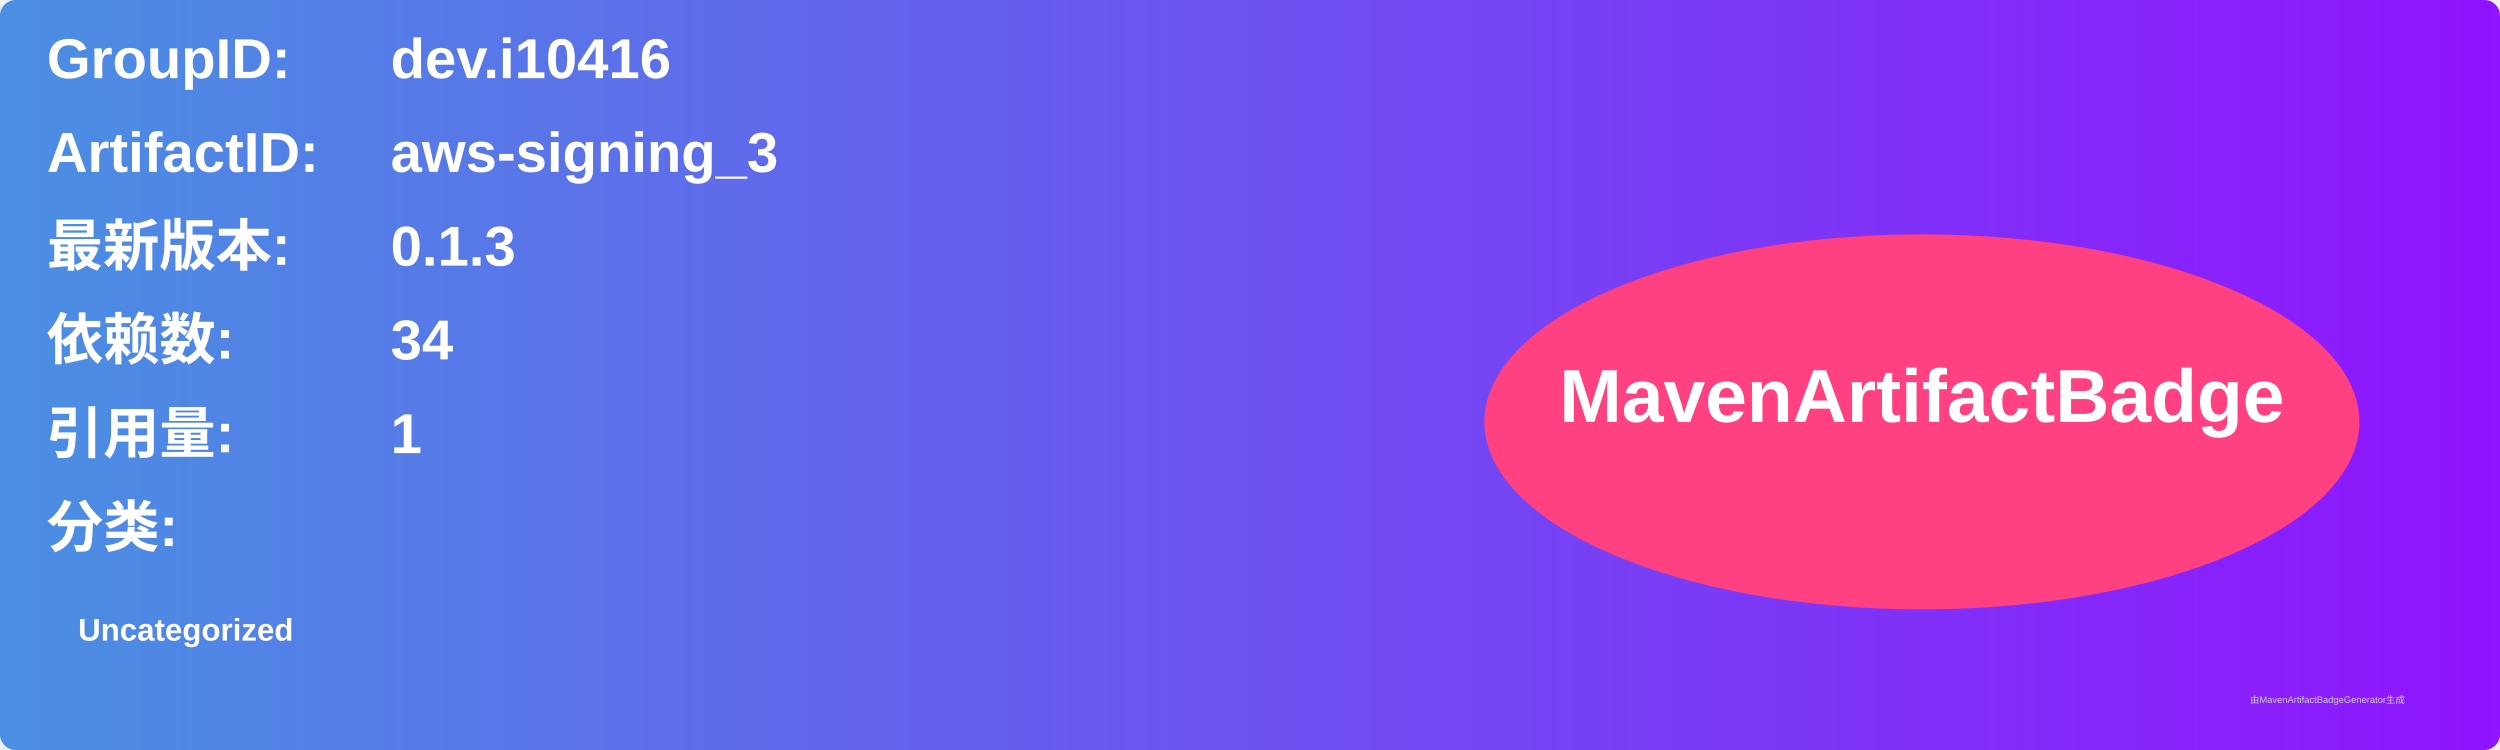
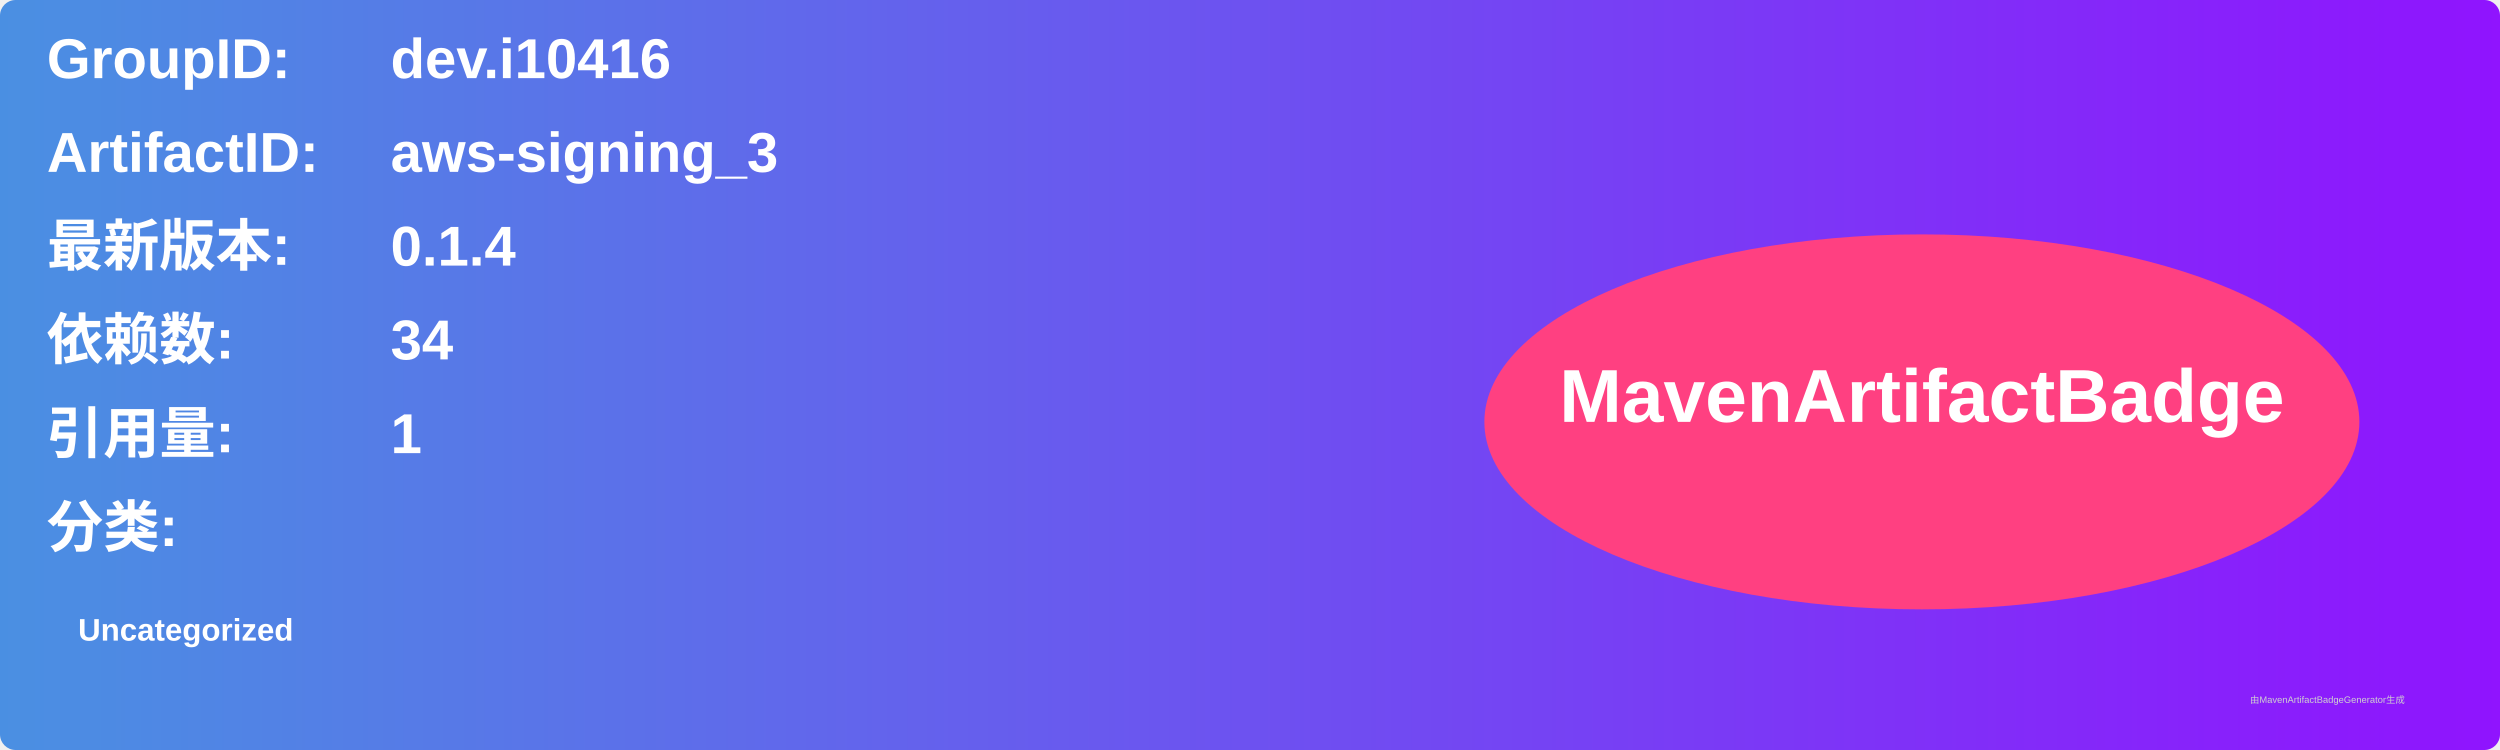
<svg xmlns="http://www.w3.org/2000/svg" width="800" height="240" viewBox="0 0 800 240">
  <linearGradient id="grad" x1="0%" y1="0%" x2="100%" y2="0%">
    <stop offset="0%" stop-color="#4a90e2" />
    <stop offset="100%" stop-color="#9013fe" />
  </linearGradient>
  <rect width="100%" height="100%" rx="5" ry="5" fill="url(#grad)" />
  <g transform="translate(15, 15)">
    <text x="0" y="10" font-family="Arial" font-size="18" fill="white" font-weight="bold" width="260">GroupID:</text>
    <text x="110" y="10" font-family="Arial" font-size="18" fill="white" font-weight="bold" width="460">dev.i10416</text>
    <text x="0" y="40" font-family="Arial" font-size="18" fill="white" font-weight="bold" width="260">ArtifactID:</text>
    <text x="110" y="40" font-family="Arial" font-size="18" fill="white" font-weight="bold" width="460">aws-signing_3</text>
    <text x="0" y="70" font-family="Arial" font-size="18" fill="white" font-weight="bold">最新版本:</text>
    <text x="110" y="70" font-family="Arial" font-size="18" fill="white" font-weight="bold">
-       <tspan font-weight="bold">0.1.3</tspan>
+       <tspan font-weight="bold">0.1.4</tspan>
    </text>
    <text x="0" y="100" font-family="Arial" font-size="18" fill="white" font-weight="bold">依赖数: </text>
    <text x="110" y="100" font-family="Arial" font-size="18" fill="white">
      <tspan font-weight="bold">34</tspan>
    </text>
    <text x="0" y="130" font-family="Arial" font-size="18" fill="white" font-weight="bold">引用量: </text>
    <text x="110" y="130" font-family="Arial" font-size="18" fill="white">
      <tspan font-weight="bold">1</tspan>
    </text>
    <text x="0" y="160" font-family="Arial" font-size="18" fill="white" font-weight="bold">分类:</text>
    <text x="10" y="190" font-family="Arial" font-size="10" fill="white">
      <tspan font-weight="bold">Uncategorized</tspan>
    </text>
    <ellipse cx="600" cy="120" rx="140" ry="60" fill="#ff4081" />
    <text x="600" y="120" text-anchor="middle" font-family="Arial" font-size="24" fill="white" font-weight="bold">MavenArtifactBadge</text>
  </g>
  <text x="720" y="225" font-family="Arial" font-size="3" fill="#d0d0d0">由MavenArtifactBadgeGenerator生成</text>
</svg>
